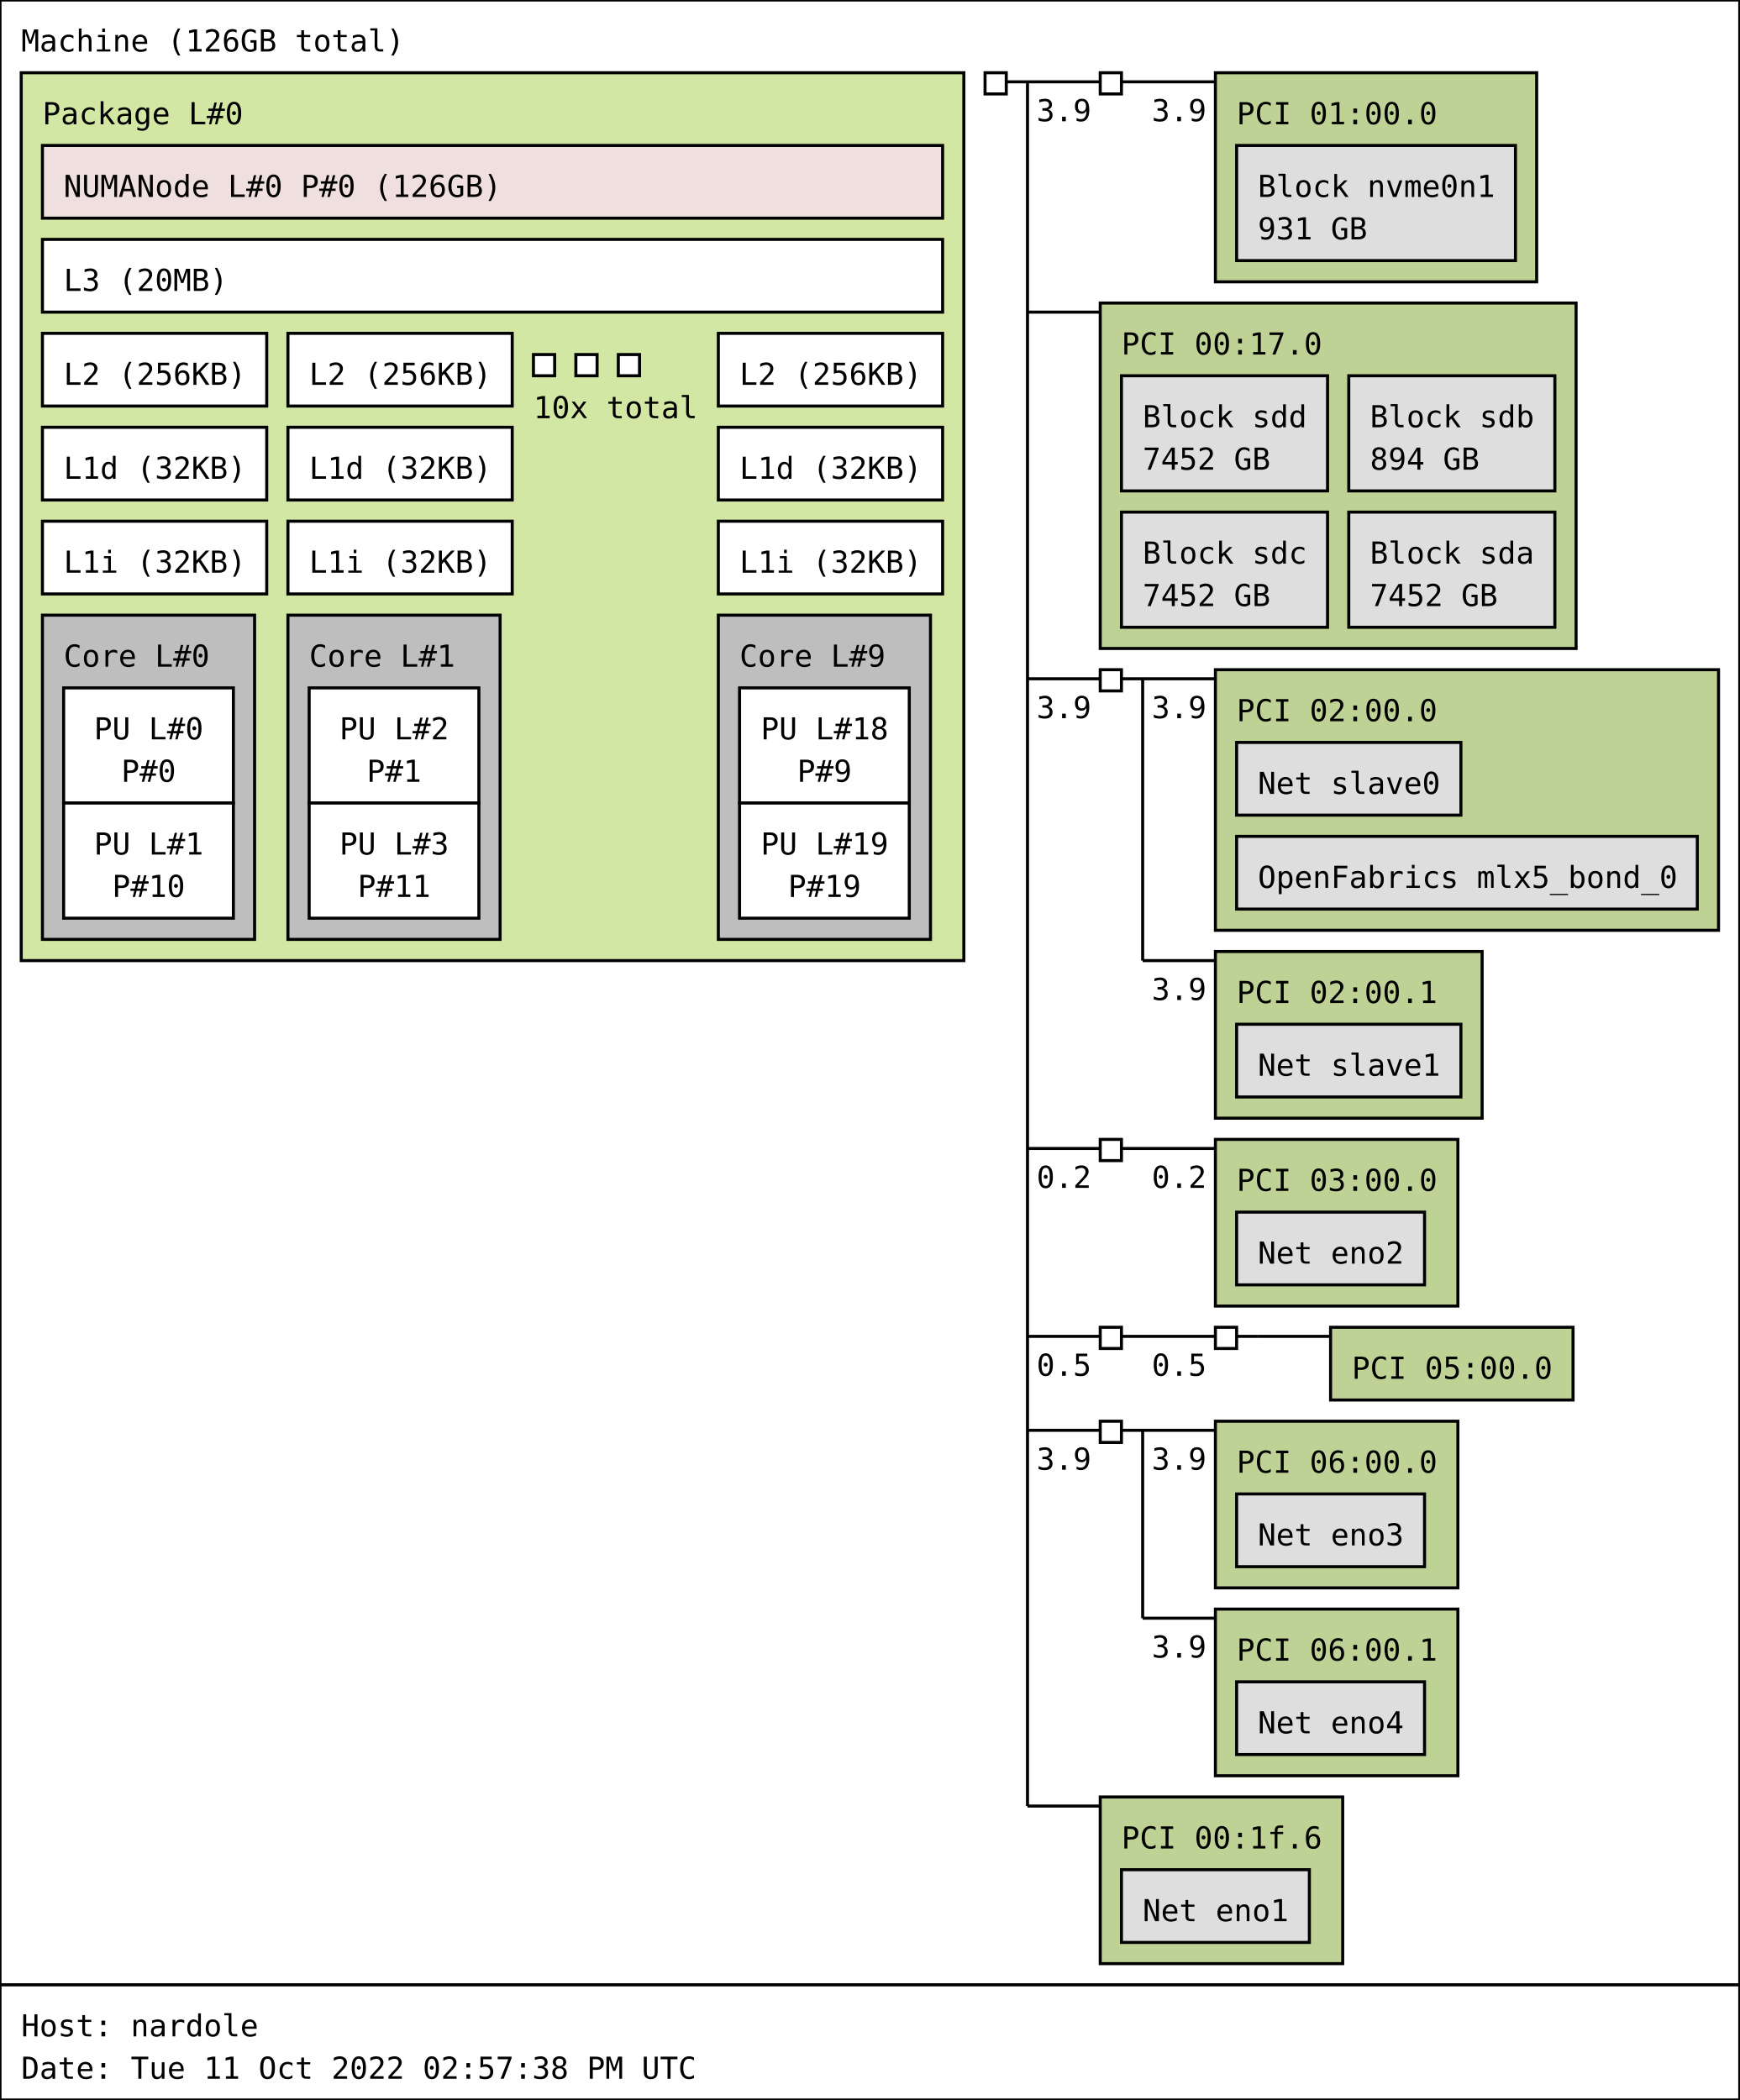
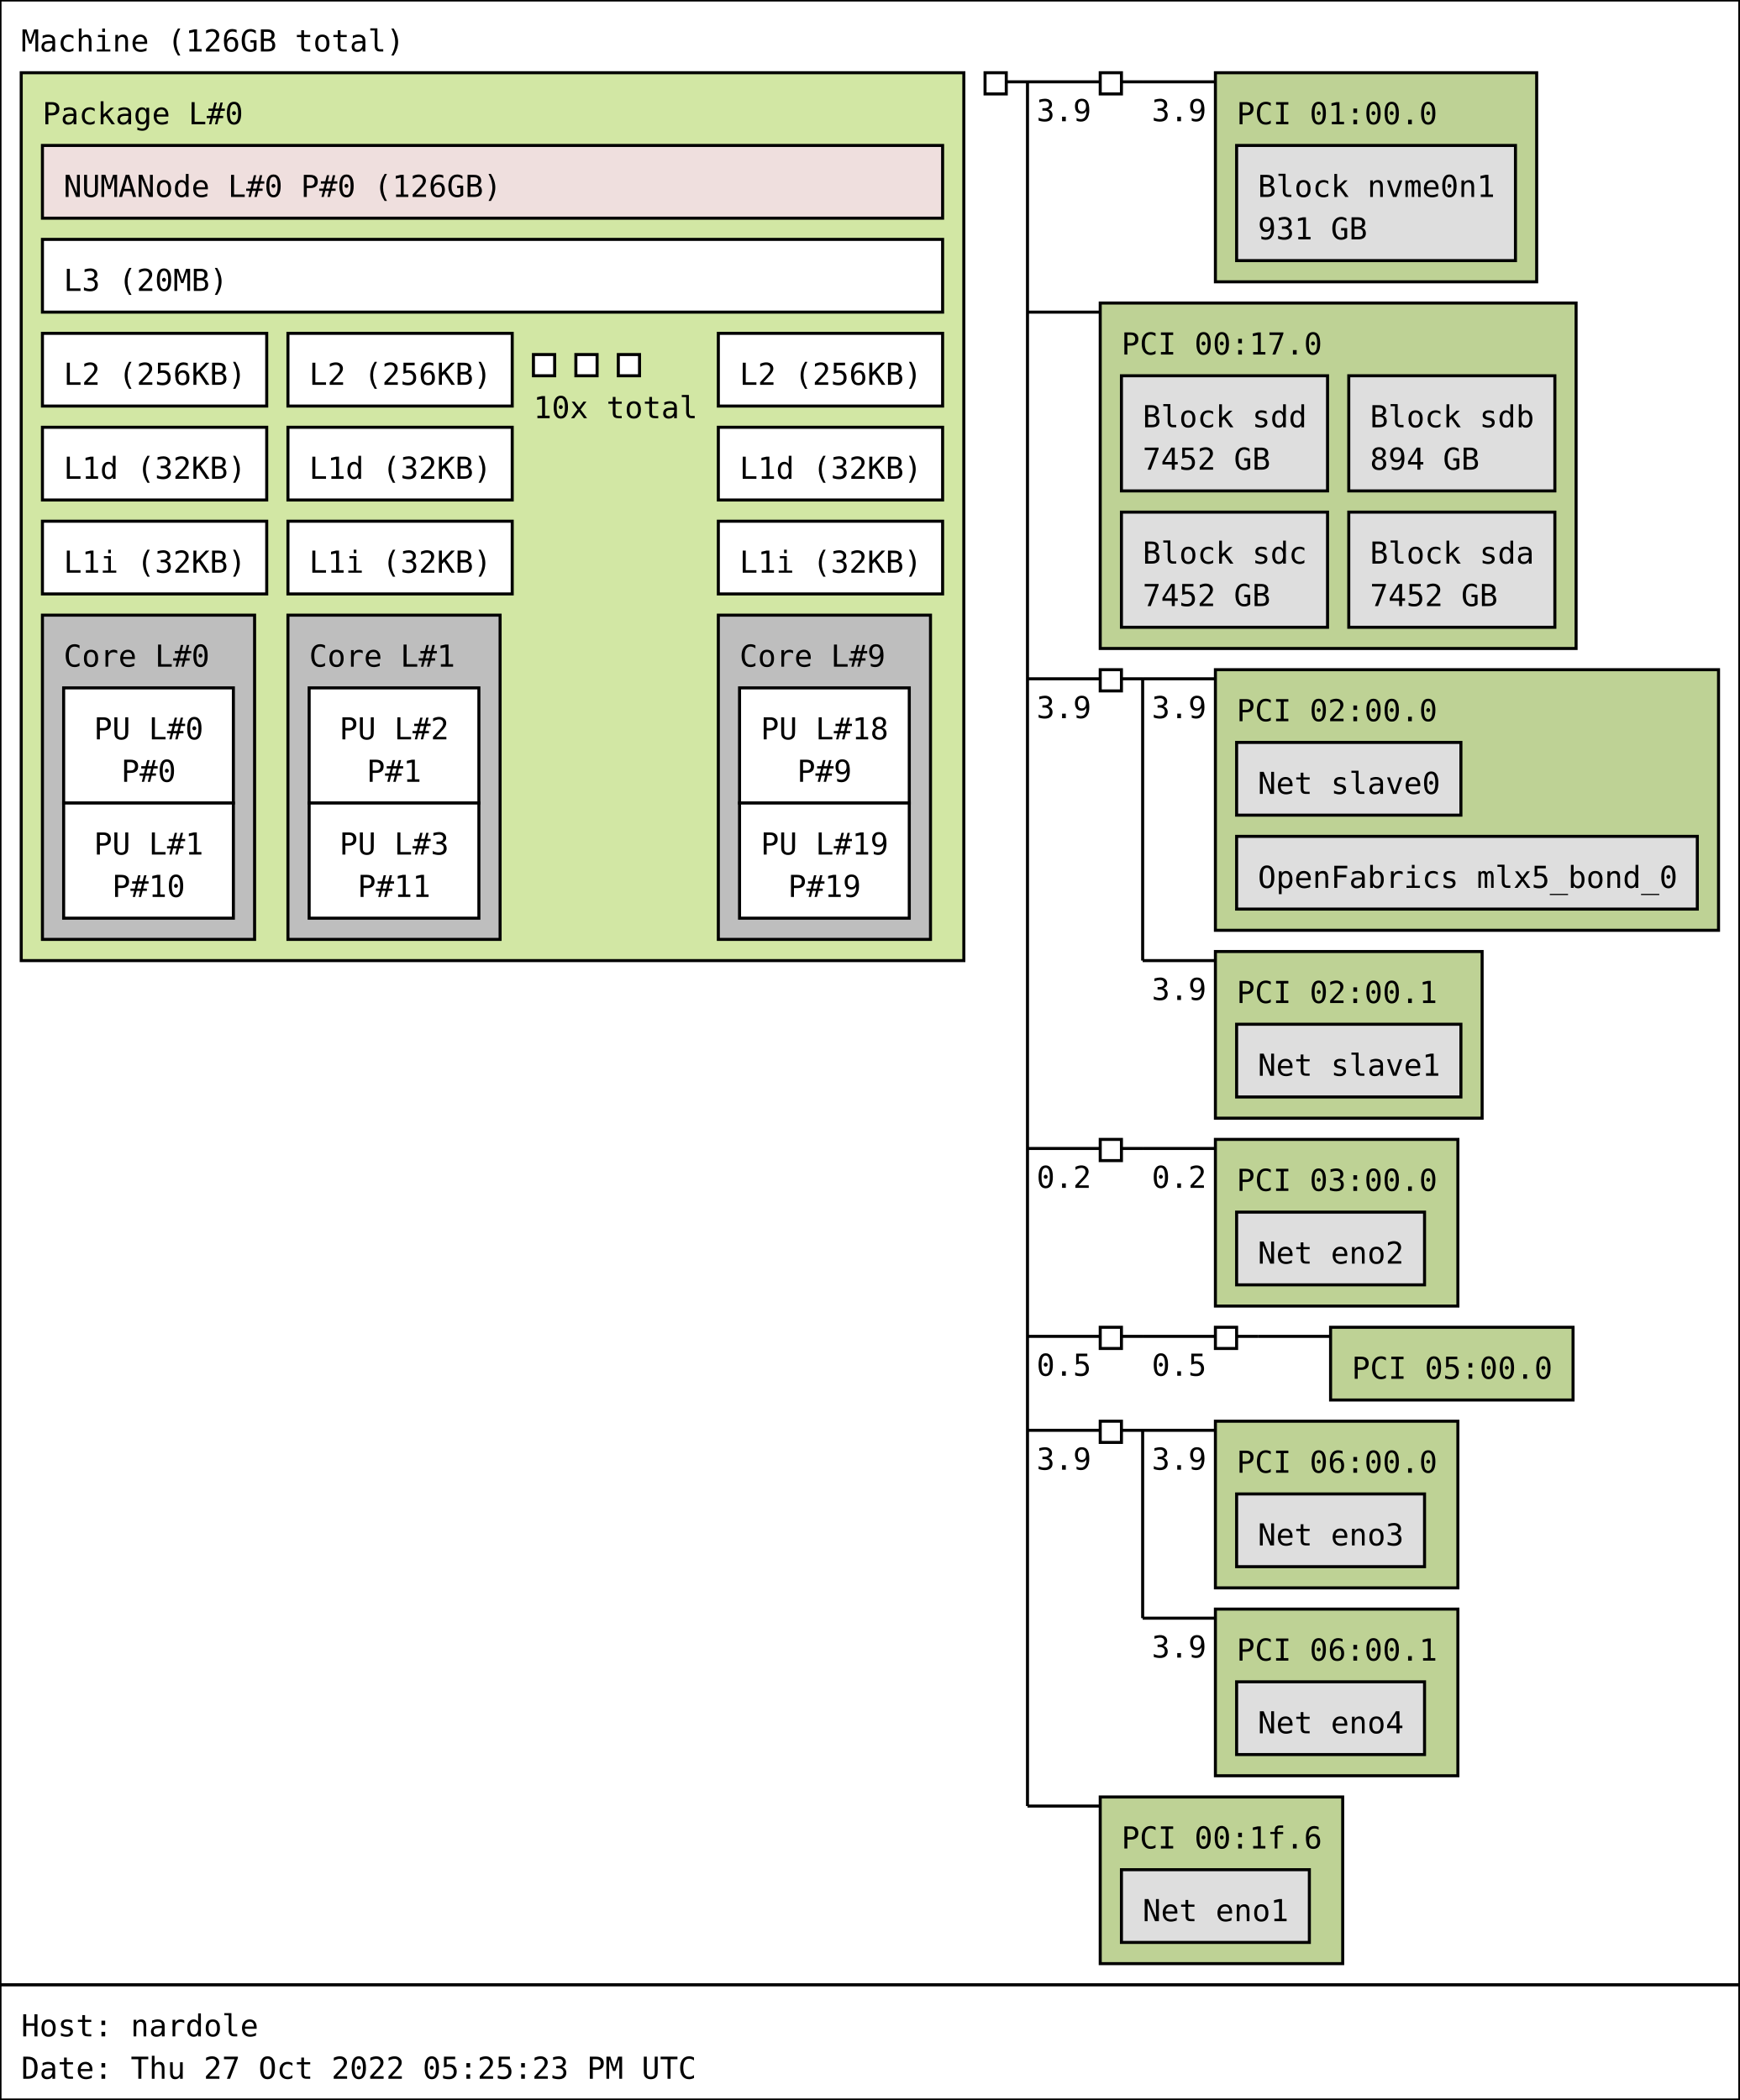
<svg xmlns="http://www.w3.org/2000/svg" width="574px" height="693px" viewBox="0 0 574px 693px" version="1.1">
  <rect id="Machine_0_rect" class="Machine" x="0" y="0" width="574" height="655" fill="rgb(255,255,255)" stroke="rgb(0,0,0)" stroke-width="1" />
  <text id="Machine_0_text" class="Machine" font-family="Monospace" x="7" y="17" fill="rgb(0,0,0)" font-size="10px">Machine (126GB total)</text>
  <rect id="Package_0_rect" class="Package" x="7" y="24" width="311" height="293" fill="rgb(210,231,164)" stroke="rgb(0,0,0)" stroke-width="1" />
  <text id="Package_0_text" class="Package" font-family="Monospace" x="14" y="41" fill="rgb(0,0,0)" font-size="10px">Package L#0</text>
  <rect id="L3_0_rect" class="L3" x="14" y="79" width="297" height="24" fill="rgb(255,255,255)" stroke="rgb(0,0,0)" stroke-width="1" />
  <text id="L3_0_text" class="L3" font-family="Monospace" x="21" y="96" fill="rgb(0,0,0)" font-size="10px">L3 (20MB)</text>
  <rect id="L2_0_rect" class="L2" x="14" y="110" width="74" height="24" fill="rgb(255,255,255)" stroke="rgb(0,0,0)" stroke-width="1" />
  <text id="L2_0_text" class="L2" font-family="Monospace" x="21" y="127" fill="rgb(0,0,0)" font-size="10px">L2 (256KB)</text>
  <rect id="L1d_0_rect" class="L1d" x="14" y="141" width="74" height="24" fill="rgb(255,255,255)" stroke="rgb(0,0,0)" stroke-width="1" />
  <text id="L1d_0_text" class="L1d" font-family="Monospace" x="21" y="158" fill="rgb(0,0,0)" font-size="10px">L1d (32KB)</text>
  <rect id="L1i_0_rect" class="L1i" x="14" y="172" width="74" height="24" fill="rgb(255,255,255)" stroke="rgb(0,0,0)" stroke-width="1" />
  <text id="L1i_0_text" class="L1i" font-family="Monospace" x="21" y="189" fill="rgb(0,0,0)" font-size="10px">L1i (32KB)</text>
  <rect id="Core_0_rect" class="Core" x="14" y="203" width="70" height="107" fill="rgb(190,190,190)" stroke="rgb(0,0,0)" stroke-width="1" />
  <text id="Core_0_text" class="Core" font-family="Monospace" x="21" y="220" fill="rgb(0,0,0)" font-size="10px">Core L#0</text>
  <rect id="PU_0_rect" class="PU" x="21" y="227" width="56" height="38" fill="rgb(255,255,255)" stroke="rgb(0,0,0)" stroke-width="1" />
  <text id="PU_0_text" class="PU" font-family="Monospace" x="31" y="244" fill="rgb(0,0,0)" font-size="10px">PU L#0</text>
  <text id="PU_0_text_1" class="PU" font-family="Monospace" x="40" y="258" fill="rgb(0,0,0)" font-size="10px">P#0</text>
  <rect id="PU_1_rect" class="PU" x="21" y="265" width="56" height="38" fill="rgb(255,255,255)" stroke="rgb(0,0,0)" stroke-width="1" />
  <text id="PU_1_text" class="PU" font-family="Monospace" x="31" y="282" fill="rgb(0,0,0)" font-size="10px">PU L#1</text>
  <text id="PU_1_text_1" class="PU" font-family="Monospace" x="37" y="296" fill="rgb(0,0,0)" font-size="10px">P#10</text>
  <rect id="L2_1_rect" class="L2" x="95" y="110" width="74" height="24" fill="rgb(255,255,255)" stroke="rgb(0,0,0)" stroke-width="1" />
  <text id="L2_1_text" class="L2" font-family="Monospace" x="102" y="127" fill="rgb(0,0,0)" font-size="10px">L2 (256KB)</text>
  <rect id="L1d_1_rect" class="L1d" x="95" y="141" width="74" height="24" fill="rgb(255,255,255)" stroke="rgb(0,0,0)" stroke-width="1" />
  <text id="L1d_1_text" class="L1d" font-family="Monospace" x="102" y="158" fill="rgb(0,0,0)" font-size="10px">L1d (32KB)</text>
  <rect id="L1i_1_rect" class="L1i" x="95" y="172" width="74" height="24" fill="rgb(255,255,255)" stroke="rgb(0,0,0)" stroke-width="1" />
  <text id="L1i_1_text" class="L1i" font-family="Monospace" x="102" y="189" fill="rgb(0,0,0)" font-size="10px">L1i (32KB)</text>
  <rect id="Core_1_rect" class="Core" x="95" y="203" width="70" height="107" fill="rgb(190,190,190)" stroke="rgb(0,0,0)" stroke-width="1" />
  <text id="Core_1_text" class="Core" font-family="Monospace" x="102" y="220" fill="rgb(0,0,0)" font-size="10px">Core L#1</text>
  <rect id="PU_2_rect" class="PU" x="102" y="227" width="56" height="38" fill="rgb(255,255,255)" stroke="rgb(0,0,0)" stroke-width="1" />
  <text id="PU_2_text" class="PU" font-family="Monospace" x="112" y="244" fill="rgb(0,0,0)" font-size="10px">PU L#2</text>
  <text id="PU_2_text_1" class="PU" font-family="Monospace" x="121" y="258" fill="rgb(0,0,0)" font-size="10px">P#1</text>
  <rect id="PU_3_rect" class="PU" x="102" y="265" width="56" height="38" fill="rgb(255,255,255)" stroke="rgb(0,0,0)" stroke-width="1" />
  <text id="PU_3_text" class="PU" font-family="Monospace" x="112" y="282" fill="rgb(0,0,0)" font-size="10px">PU L#3</text>
  <text id="PU_3_text_1" class="PU" font-family="Monospace" x="118" y="296" fill="rgb(0,0,0)" font-size="10px">P#11</text>
  <rect id="L2_2_rect" class="L2" x="176" y="117" width="7" height="7" fill="rgb(255,255,255)" stroke="rgb(0,0,0)" stroke-width="1" />
  <rect id="L2_2_rect" class="L2" x="190" y="117" width="7" height="7" fill="rgb(255,255,255)" stroke="rgb(0,0,0)" stroke-width="1" />
  <rect id="L2_2_rect" class="L2" x="204" y="117" width="7" height="7" fill="rgb(255,255,255)" stroke="rgb(0,0,0)" stroke-width="1" />
  <text id="L2_2_text" class="L2" font-family="Monospace" x="176" y="138" fill="rgb(0,0,0)" font-size="10px">10x total</text>
  <rect id="L2_9_rect" class="L2" x="237" y="110" width="74" height="24" fill="rgb(255,255,255)" stroke="rgb(0,0,0)" stroke-width="1" />
  <text id="L2_9_text" class="L2" font-family="Monospace" x="244" y="127" fill="rgb(0,0,0)" font-size="10px">L2 (256KB)</text>
  <rect id="L1d_9_rect" class="L1d" x="237" y="141" width="74" height="24" fill="rgb(255,255,255)" stroke="rgb(0,0,0)" stroke-width="1" />
  <text id="L1d_9_text" class="L1d" font-family="Monospace" x="244" y="158" fill="rgb(0,0,0)" font-size="10px">L1d (32KB)</text>
  <rect id="L1i_9_rect" class="L1i" x="237" y="172" width="74" height="24" fill="rgb(255,255,255)" stroke="rgb(0,0,0)" stroke-width="1" />
  <text id="L1i_9_text" class="L1i" font-family="Monospace" x="244" y="189" fill="rgb(0,0,0)" font-size="10px">L1i (32KB)</text>
  <rect id="Core_9_rect" class="Core" x="237" y="203" width="70" height="107" fill="rgb(190,190,190)" stroke="rgb(0,0,0)" stroke-width="1" />
  <text id="Core_9_text" class="Core" font-family="Monospace" x="244" y="220" fill="rgb(0,0,0)" font-size="10px">Core L#9</text>
  <rect id="PU_18_rect" class="PU" x="244" y="227" width="56" height="38" fill="rgb(255,255,255)" stroke="rgb(0,0,0)" stroke-width="1" />
  <text id="PU_18_text" class="PU" font-family="Monospace" x="251" y="244" fill="rgb(0,0,0)" font-size="10px">PU L#18</text>
  <text id="PU_18_text_1" class="PU" font-family="Monospace" x="263" y="258" fill="rgb(0,0,0)" font-size="10px">P#9</text>
  <rect id="PU_19_rect" class="PU" x="244" y="265" width="56" height="38" fill="rgb(255,255,255)" stroke="rgb(0,0,0)" stroke-width="1" />
  <text id="PU_19_text" class="PU" font-family="Monospace" x="251" y="282" fill="rgb(0,0,0)" font-size="10px">PU L#19</text>
  <text id="PU_19_text_1" class="PU" font-family="Monospace" x="260" y="296" fill="rgb(0,0,0)" font-size="10px">P#19</text>
  <rect id="NUMANode_0_rect" class="NUMANode" x="14" y="48" width="297" height="24" fill="rgb(239,223,222)" stroke="rgb(0,0,0)" stroke-width="1" />
  <text id="NUMANode_0_text" class="NUMANode" font-family="Monospace" x="21" y="65" fill="rgb(0,0,0)" font-size="10px">NUMANode L#0 P#0 (126GB)</text>
  <rect id="HostBridge_0_rect" class="HostBridge" x="325" y="24" width="7" height="7" fill="rgb(255,255,255)" stroke="rgb(0,0,0)" stroke-width="1" />
  <line id="HostBridge_0_line" class="HostBridge" x1="332" y1="27" x2="339" y2="27" stroke="rgb(0,0,0)" stroke-width="1" />
  <line id="HostBridge_0_line_2" class="HostBridge" x1="339" y1="27" x2="363" y2="27" stroke="rgb(0,0,0)" stroke-width="1" />
  <text id="HostBridge_0_text_2" class="HostBridge" font-family="Monospace" x="342" y="40" fill="rgb(0,0,0)" font-size="10px">3.9</text>
  <line id="HostBridge_0_line_3" class="HostBridge" x1="339" y1="103" x2="363" y2="103" stroke="rgb(0,0,0)" stroke-width="1" />
  <line id="HostBridge_0_line_4" class="HostBridge" x1="339" y1="224" x2="363" y2="224" stroke="rgb(0,0,0)" stroke-width="1" />
  <text id="HostBridge_0_text_4" class="HostBridge" font-family="Monospace" x="342" y="237" fill="rgb(0,0,0)" font-size="10px">3.9</text>
  <line id="HostBridge_0_line_5" class="HostBridge" x1="339" y1="379" x2="363" y2="379" stroke="rgb(0,0,0)" stroke-width="1" />
  <text id="HostBridge_0_text_5" class="HostBridge" font-family="Monospace" x="342" y="392" fill="rgb(0,0,0)" font-size="10px">0.2</text>
  <line id="HostBridge_0_line_6" class="HostBridge" x1="339" y1="441" x2="363" y2="441" stroke="rgb(0,0,0)" stroke-width="1" />
  <text id="HostBridge_0_text_6" class="HostBridge" font-family="Monospace" x="342" y="454" fill="rgb(0,0,0)" font-size="10px">0.5</text>
  <line id="HostBridge_0_line_7" class="HostBridge" x1="339" y1="472" x2="363" y2="472" stroke="rgb(0,0,0)" stroke-width="1" />
  <text id="HostBridge_0_text_7" class="HostBridge" font-family="Monospace" x="342" y="485" fill="rgb(0,0,0)" font-size="10px">3.9</text>
  <line id="HostBridge_0_line_8" class="HostBridge" x1="339" y1="596" x2="363" y2="596" stroke="rgb(0,0,0)" stroke-width="1" />
  <line id="HostBridge_0_line_1" class="HostBridge" x1="339" y1="27" x2="339" y2="596" stroke="rgb(0,0,0)" stroke-width="1" />
  <rect id="PCIBridge_1_rect" class="PCIBridge" x="363" y="24" width="7" height="7" fill="rgb(255,255,255)" stroke="rgb(0,0,0)" stroke-width="1" />
  <line id="PCIBridge_1_line" class="PCIBridge" x1="370" y1="27" x2="377" y2="27" stroke="rgb(0,0,0)" stroke-width="1" />
  <line id="PCIBridge_1_line_2" class="PCIBridge" x1="377" y1="27" x2="401" y2="27" stroke="rgb(0,0,0)" stroke-width="1" />
  <text id="PCIBridge_1_text_2" class="PCIBridge" font-family="Monospace" x="380" y="40" fill="rgb(0,0,0)" font-size="10px">3.9</text>
  <line id="PCIBridge_1_line_1" class="PCIBridge" x1="377" y1="27" x2="377" y2="27" stroke="rgb(0,0,0)" stroke-width="1" />
  <rect id="PCI_0_rect" class="PCI" x="401" y="24" width="106" height="69" fill="rgb(190,210,149)" stroke="rgb(0,0,0)" stroke-width="1" />
  <text id="PCI_0_text" class="PCI" font-family="Monospace" x="408" y="41" fill="rgb(0,0,0)" font-size="10px">PCI 01:00.0</text>
  <rect id="Block_0_rect" class="Block" x="408" y="48" width="92" height="38" fill="rgb(222,222,222)" stroke="rgb(0,0,0)" stroke-width="1" />
  <text id="Block_0_text" class="Block" font-family="Monospace" x="415" y="65" fill="rgb(0,0,0)" font-size="10px">Block nvme0n1</text>
  <text id="Block_0_text_1" class="Block" font-family="Monospace" x="415" y="79" fill="rgb(0,0,0)" font-size="10px">931 GB</text>
  <rect id="PCI_1_rect" class="PCI" x="363" y="100" width="157" height="114" fill="rgb(190,210,149)" stroke="rgb(0,0,0)" stroke-width="1" />
  <text id="PCI_1_text" class="PCI" font-family="Monospace" x="370" y="117" fill="rgb(0,0,0)" font-size="10px">PCI 00:17.0</text>
  <rect id="Block_1_rect" class="Block" x="370" y="124" width="68" height="38" fill="rgb(222,222,222)" stroke="rgb(0,0,0)" stroke-width="1" />
  <text id="Block_1_text" class="Block" font-family="Monospace" x="377" y="141" fill="rgb(0,0,0)" font-size="10px">Block sdd</text>
  <text id="Block_1_text_1" class="Block" font-family="Monospace" x="377" y="155" fill="rgb(0,0,0)" font-size="10px">7452 GB</text>
  <rect id="Block_2_rect" class="Block" x="445" y="124" width="68" height="38" fill="rgb(222,222,222)" stroke="rgb(0,0,0)" stroke-width="1" />
  <text id="Block_2_text" class="Block" font-family="Monospace" x="452" y="141" fill="rgb(0,0,0)" font-size="10px">Block sdb</text>
  <text id="Block_2_text_1" class="Block" font-family="Monospace" x="452" y="155" fill="rgb(0,0,0)" font-size="10px">894 GB</text>
  <rect id="Block_3_rect" class="Block" x="370" y="169" width="68" height="38" fill="rgb(222,222,222)" stroke="rgb(0,0,0)" stroke-width="1" />
  <text id="Block_3_text" class="Block" font-family="Monospace" x="377" y="186" fill="rgb(0,0,0)" font-size="10px">Block sdc</text>
  <text id="Block_3_text_1" class="Block" font-family="Monospace" x="377" y="200" fill="rgb(0,0,0)" font-size="10px">7452 GB</text>
  <rect id="Block_4_rect" class="Block" x="445" y="169" width="68" height="38" fill="rgb(222,222,222)" stroke="rgb(0,0,0)" stroke-width="1" />
  <text id="Block_4_text" class="Block" font-family="Monospace" x="452" y="186" fill="rgb(0,0,0)" font-size="10px">Block sda</text>
  <text id="Block_4_text_1" class="Block" font-family="Monospace" x="452" y="200" fill="rgb(0,0,0)" font-size="10px">7452 GB</text>
  <rect id="PCIBridge_2_rect" class="PCIBridge" x="363" y="221" width="7" height="7" fill="rgb(255,255,255)" stroke="rgb(0,0,0)" stroke-width="1" />
  <line id="PCIBridge_2_line" class="PCIBridge" x1="370" y1="224" x2="377" y2="224" stroke="rgb(0,0,0)" stroke-width="1" />
  <line id="PCIBridge_2_line_2" class="PCIBridge" x1="377" y1="224" x2="401" y2="224" stroke="rgb(0,0,0)" stroke-width="1" />
  <text id="PCIBridge_2_text_2" class="PCIBridge" font-family="Monospace" x="380" y="237" fill="rgb(0,0,0)" font-size="10px">3.9</text>
  <line id="PCIBridge_2_line_3" class="PCIBridge" x1="377" y1="317" x2="401" y2="317" stroke="rgb(0,0,0)" stroke-width="1" />
  <text id="PCIBridge_2_text_3" class="PCIBridge" font-family="Monospace" x="380" y="330" fill="rgb(0,0,0)" font-size="10px">3.9</text>
  <line id="PCIBridge_2_line_1" class="PCIBridge" x1="377" y1="224" x2="377" y2="317" stroke="rgb(0,0,0)" stroke-width="1" />
  <rect id="PCI_2_rect" class="PCI" x="401" y="221" width="166" height="86" fill="rgb(190,210,149)" stroke="rgb(0,0,0)" stroke-width="1" />
  <text id="PCI_2_text" class="PCI" font-family="Monospace" x="408" y="238" fill="rgb(0,0,0)" font-size="10px">PCI 02:00.0</text>
  <rect id="Net_5_rect" class="Net" x="408" y="245" width="74" height="24" fill="rgb(222,222,222)" stroke="rgb(0,0,0)" stroke-width="1" />
  <text id="Net_5_text" class="Net" font-family="Monospace" x="415" y="262" fill="rgb(0,0,0)" font-size="10px">Net slave0</text>
  <rect id="OpenFabrics_6_rect" class="OpenFabrics" x="408" y="276" width="152" height="24" fill="rgb(222,222,222)" stroke="rgb(0,0,0)" stroke-width="1" />
  <text id="OpenFabrics_6_text" class="OpenFabrics" font-family="Monospace" x="415" y="293" fill="rgb(0,0,0)" font-size="10px">OpenFabrics mlx5_bond_0</text>
  <rect id="PCI_3_rect" class="PCI" x="401" y="314" width="88" height="55" fill="rgb(190,210,149)" stroke="rgb(0,0,0)" stroke-width="1" />
  <text id="PCI_3_text" class="PCI" font-family="Monospace" x="408" y="331" fill="rgb(0,0,0)" font-size="10px">PCI 02:00.1</text>
  <rect id="Net_7_rect" class="Net" x="408" y="338" width="74" height="24" fill="rgb(222,222,222)" stroke="rgb(0,0,0)" stroke-width="1" />
  <text id="Net_7_text" class="Net" font-family="Monospace" x="415" y="355" fill="rgb(0,0,0)" font-size="10px">Net slave1</text>
  <rect id="PCIBridge_3_rect" class="PCIBridge" x="363" y="376" width="7" height="7" fill="rgb(255,255,255)" stroke="rgb(0,0,0)" stroke-width="1" />
  <line id="PCIBridge_3_line" class="PCIBridge" x1="370" y1="379" x2="377" y2="379" stroke="rgb(0,0,0)" stroke-width="1" />
  <line id="PCIBridge_3_line_2" class="PCIBridge" x1="377" y1="379" x2="401" y2="379" stroke="rgb(0,0,0)" stroke-width="1" />
  <text id="PCIBridge_3_text_2" class="PCIBridge" font-family="Monospace" x="380" y="392" fill="rgb(0,0,0)" font-size="10px">0.2</text>
  <line id="PCIBridge_3_line_1" class="PCIBridge" x1="377" y1="379" x2="377" y2="379" stroke="rgb(0,0,0)" stroke-width="1" />
  <rect id="PCI_4_rect" class="PCI" x="401" y="376" width="80" height="55" fill="rgb(190,210,149)" stroke="rgb(0,0,0)" stroke-width="1" />
  <text id="PCI_4_text" class="PCI" font-family="Monospace" x="408" y="393" fill="rgb(0,0,0)" font-size="10px">PCI 03:00.0</text>
  <rect id="Net_8_rect" class="Net" x="408" y="400" width="62" height="24" fill="rgb(222,222,222)" stroke="rgb(0,0,0)" stroke-width="1" />
  <text id="Net_8_text" class="Net" font-family="Monospace" x="415" y="417" fill="rgb(0,0,0)" font-size="10px">Net eno2</text>
  <rect id="PCIBridge_4_rect" class="PCIBridge" x="363" y="438" width="7" height="7" fill="rgb(255,255,255)" stroke="rgb(0,0,0)" stroke-width="1" />
  <line id="PCIBridge_4_line" class="PCIBridge" x1="370" y1="441" x2="377" y2="441" stroke="rgb(0,0,0)" stroke-width="1" />
  <line id="PCIBridge_4_line_2" class="PCIBridge" x1="377" y1="441" x2="401" y2="441" stroke="rgb(0,0,0)" stroke-width="1" />
  <text id="PCIBridge_4_text_2" class="PCIBridge" font-family="Monospace" x="380" y="454" fill="rgb(0,0,0)" font-size="10px">0.5</text>
  <line id="PCIBridge_4_line_1" class="PCIBridge" x1="377" y1="441" x2="377" y2="441" stroke="rgb(0,0,0)" stroke-width="1" />
  <rect id="PCIBridge_5_rect" class="PCIBridge" x="401" y="438" width="7" height="7" fill="rgb(255,255,255)" stroke="rgb(0,0,0)" stroke-width="1" />
  <line id="PCIBridge_5_line" class="PCIBridge" x1="408" y1="441" x2="415" y2="441" stroke="rgb(0,0,0)" stroke-width="1" />
  <line id="PCIBridge_5_line_2" class="PCIBridge" x1="415" y1="441" x2="439" y2="441" stroke="rgb(0,0,0)" stroke-width="1" />
  <line id="PCIBridge_5_line_1" class="PCIBridge" x1="415" y1="441" x2="415" y2="441" stroke="rgb(0,0,0)" stroke-width="1" />
  <rect id="PCI_5_rect" class="PCI" x="439" y="438" width="80" height="24" fill="rgb(190,210,149)" stroke="rgb(0,0,0)" stroke-width="1" />
  <text id="PCI_5_text" class="PCI" font-family="Monospace" x="446" y="455" fill="rgb(0,0,0)" font-size="10px">PCI 05:00.0</text>
  <rect id="PCIBridge_6_rect" class="PCIBridge" x="363" y="469" width="7" height="7" fill="rgb(255,255,255)" stroke="rgb(0,0,0)" stroke-width="1" />
  <line id="PCIBridge_6_line" class="PCIBridge" x1="370" y1="472" x2="377" y2="472" stroke="rgb(0,0,0)" stroke-width="1" />
  <line id="PCIBridge_6_line_2" class="PCIBridge" x1="377" y1="472" x2="401" y2="472" stroke="rgb(0,0,0)" stroke-width="1" />
  <text id="PCIBridge_6_text_2" class="PCIBridge" font-family="Monospace" x="380" y="485" fill="rgb(0,0,0)" font-size="10px">3.9</text>
  <line id="PCIBridge_6_line_3" class="PCIBridge" x1="377" y1="534" x2="401" y2="534" stroke="rgb(0,0,0)" stroke-width="1" />
  <text id="PCIBridge_6_text_3" class="PCIBridge" font-family="Monospace" x="380" y="547" fill="rgb(0,0,0)" font-size="10px">3.9</text>
  <line id="PCIBridge_6_line_1" class="PCIBridge" x1="377" y1="472" x2="377" y2="534" stroke="rgb(0,0,0)" stroke-width="1" />
  <rect id="PCI_6_rect" class="PCI" x="401" y="469" width="80" height="55" fill="rgb(190,210,149)" stroke="rgb(0,0,0)" stroke-width="1" />
  <text id="PCI_6_text" class="PCI" font-family="Monospace" x="408" y="486" fill="rgb(0,0,0)" font-size="10px">PCI 06:00.0</text>
  <rect id="Net_9_rect" class="Net" x="408" y="493" width="62" height="24" fill="rgb(222,222,222)" stroke="rgb(0,0,0)" stroke-width="1" />
  <text id="Net_9_text" class="Net" font-family="Monospace" x="415" y="510" fill="rgb(0,0,0)" font-size="10px">Net eno3</text>
  <rect id="PCI_7_rect" class="PCI" x="401" y="531" width="80" height="55" fill="rgb(190,210,149)" stroke="rgb(0,0,0)" stroke-width="1" />
  <text id="PCI_7_text" class="PCI" font-family="Monospace" x="408" y="548" fill="rgb(0,0,0)" font-size="10px">PCI 06:00.1</text>
  <rect id="Net_10_rect" class="Net" x="408" y="555" width="62" height="24" fill="rgb(222,222,222)" stroke="rgb(0,0,0)" stroke-width="1" />
  <text id="Net_10_text" class="Net" font-family="Monospace" x="415" y="572" fill="rgb(0,0,0)" font-size="10px">Net eno4</text>
  <rect id="PCI_8_rect" class="PCI" x="363" y="593" width="80" height="55" fill="rgb(190,210,149)" stroke="rgb(0,0,0)" stroke-width="1" />
  <text id="PCI_8_text" class="PCI" font-family="Monospace" x="370" y="610" fill="rgb(0,0,0)" font-size="10px">PCI 00:1f.6</text>
  <rect id="Net_11_rect" class="Net" x="370" y="617" width="62" height="24" fill="rgb(222,222,222)" stroke="rgb(0,0,0)" stroke-width="1" />
  <text id="Net_11_text" class="Net" font-family="Monospace" x="377" y="634" fill="rgb(0,0,0)" font-size="10px">Net eno1</text>
  <rect id="anon_rect" x="0" y="655" width="574" height="38" fill="rgb(255,255,255)" stroke="rgb(0,0,0)" stroke-width="1" />
  <text id="anon_text" font-family="Monospace" x="7" y="672" fill="rgb(0,0,0)" font-size="10px">Host: nardole</text>
-   <text id="anon_text_1" font-family="Monospace" x="7" y="686" fill="rgb(0,0,0)" font-size="10px">Date: Tue 11 Oct 2022 02:57:38 PM UTC</text>
+   <text id="anon_text_1" font-family="Monospace" x="7" y="686" fill="rgb(0,0,0)" font-size="10px">Date: Thu 27 Oct 2022 05:25:23 PM UTC</text>
</svg>
